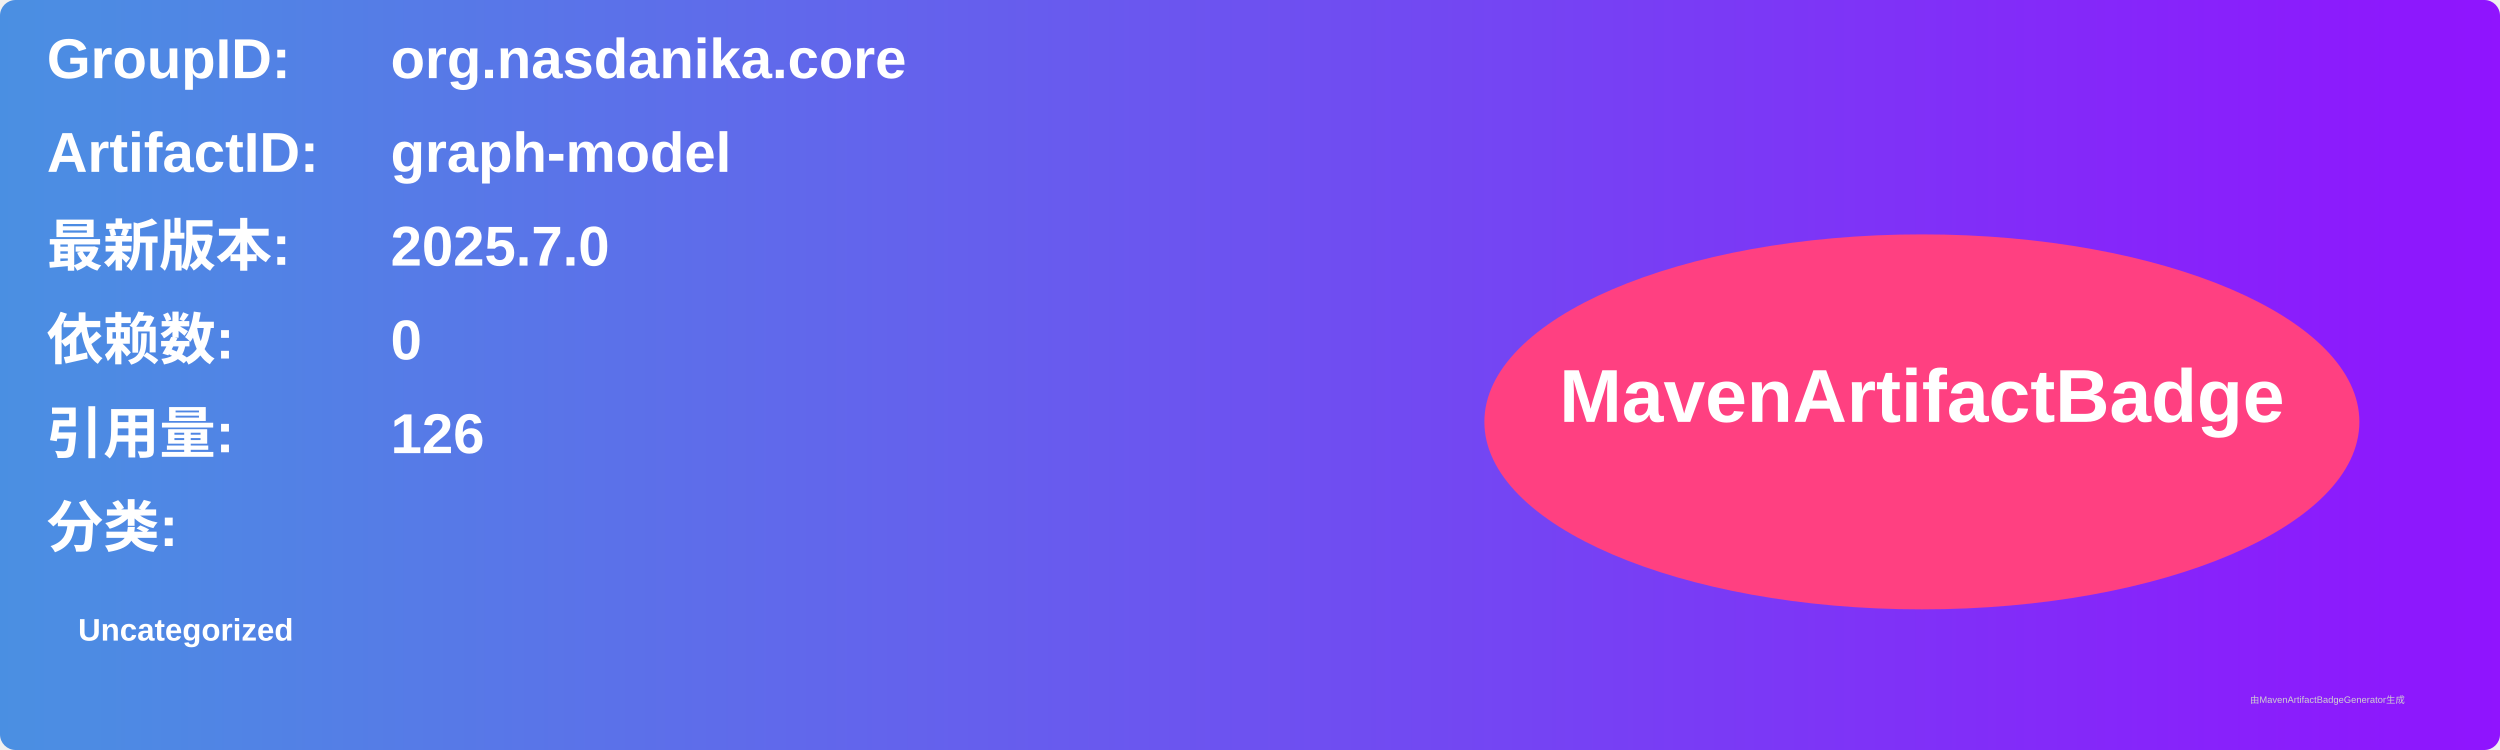
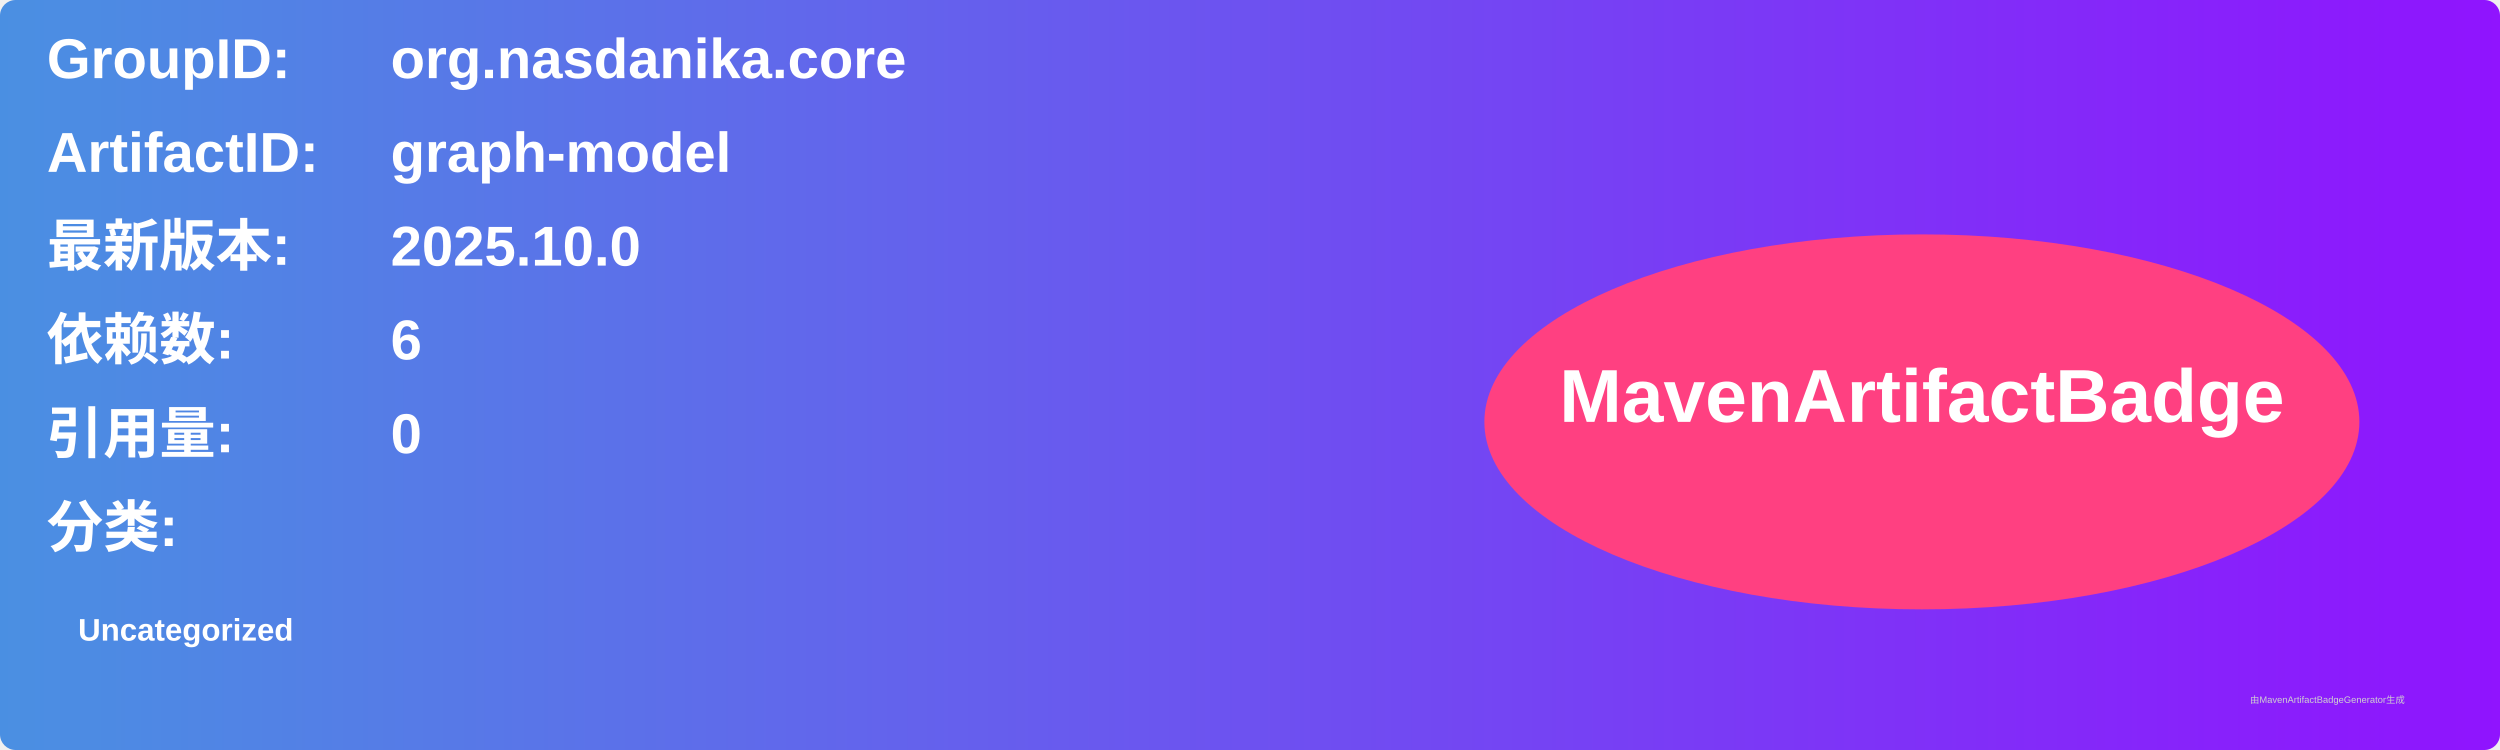
<svg xmlns="http://www.w3.org/2000/svg" width="800" height="240" viewBox="0 0 800 240">
  <linearGradient id="grad" x1="0%" y1="0%" x2="100%" y2="0%">
    <stop offset="0%" stop-color="#4a90e2" />
    <stop offset="100%" stop-color="#9013fe" />
  </linearGradient>
  <rect width="100%" height="100%" rx="5" ry="5" fill="url(#grad)" />
  <g transform="translate(15, 15)">
    <text x="0" y="10" font-family="Arial" font-size="18" fill="white" font-weight="bold" width="260">GroupID:</text>
    <text x="110" y="10" font-family="Arial" font-size="18" fill="white" font-weight="bold" width="460">org.nasdanika.core</text>
    <text x="0" y="40" font-family="Arial" font-size="18" fill="white" font-weight="bold" width="260">ArtifactID:</text>
    <text x="110" y="40" font-family="Arial" font-size="18" fill="white" font-weight="bold" width="460">graph-model</text>
    <text x="0" y="70" font-family="Arial" font-size="18" fill="white" font-weight="bold">最新版本:</text>
    <text x="110" y="70" font-family="Arial" font-size="18" fill="white" font-weight="bold">
-       <tspan font-weight="bold">2025.7.0</tspan>
+       <tspan font-weight="bold">2025.10.0</tspan>
    </text>
    <text x="0" y="100" font-family="Arial" font-size="18" fill="white" font-weight="bold">依赖数: </text>
    <text x="110" y="100" font-family="Arial" font-size="18" fill="white">
-       <tspan font-weight="bold">0</tspan>
+       <tspan font-weight="bold">6</tspan>
    </text>
    <text x="0" y="130" font-family="Arial" font-size="18" fill="white" font-weight="bold">引用量: </text>
    <text x="110" y="130" font-family="Arial" font-size="18" fill="white">
-       <tspan font-weight="bold">126</tspan>
+       <tspan font-weight="bold">0</tspan>
    </text>
    <text x="0" y="160" font-family="Arial" font-size="18" fill="white" font-weight="bold">分类:</text>
    <text x="10" y="190" font-family="Arial" font-size="10" fill="white">
      <tspan font-weight="bold">Uncategorized</tspan>
    </text>
    <ellipse cx="600" cy="120" rx="140" ry="60" fill="#ff4081" />
    <text x="600" y="120" text-anchor="middle" font-family="Arial" font-size="24" fill="white" font-weight="bold">MavenArtifactBadge</text>
  </g>
  <text x="720" y="225" font-family="Arial" font-size="3" fill="#d0d0d0">由MavenArtifactBadgeGenerator生成</text>
</svg>
